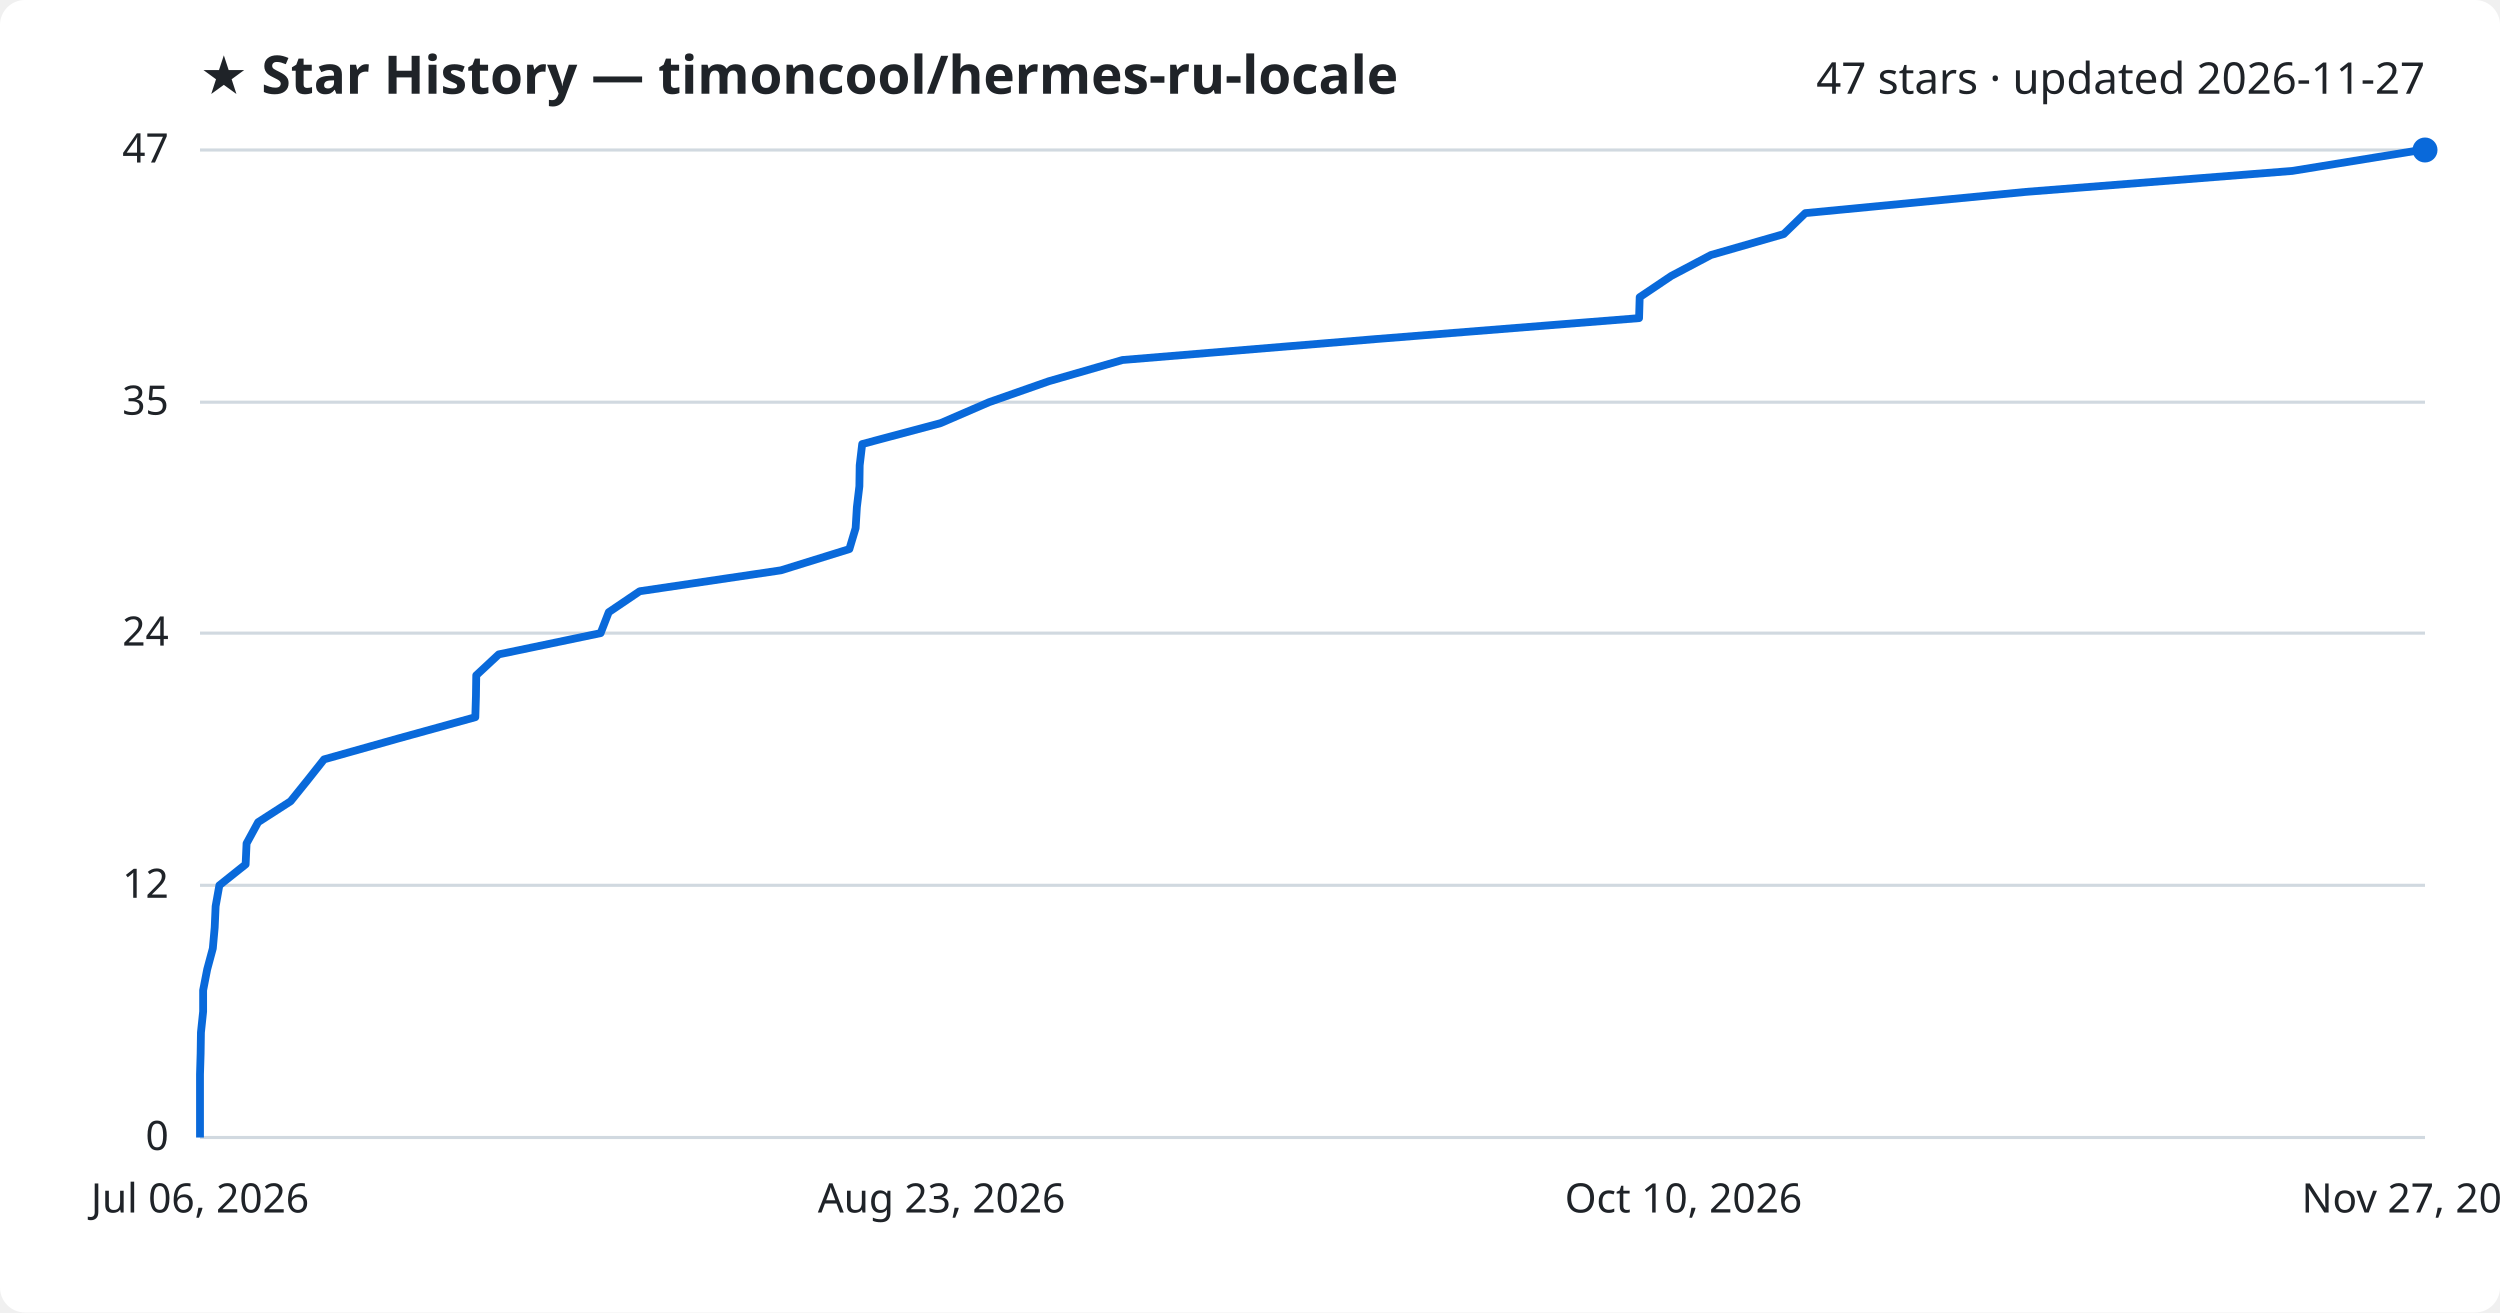
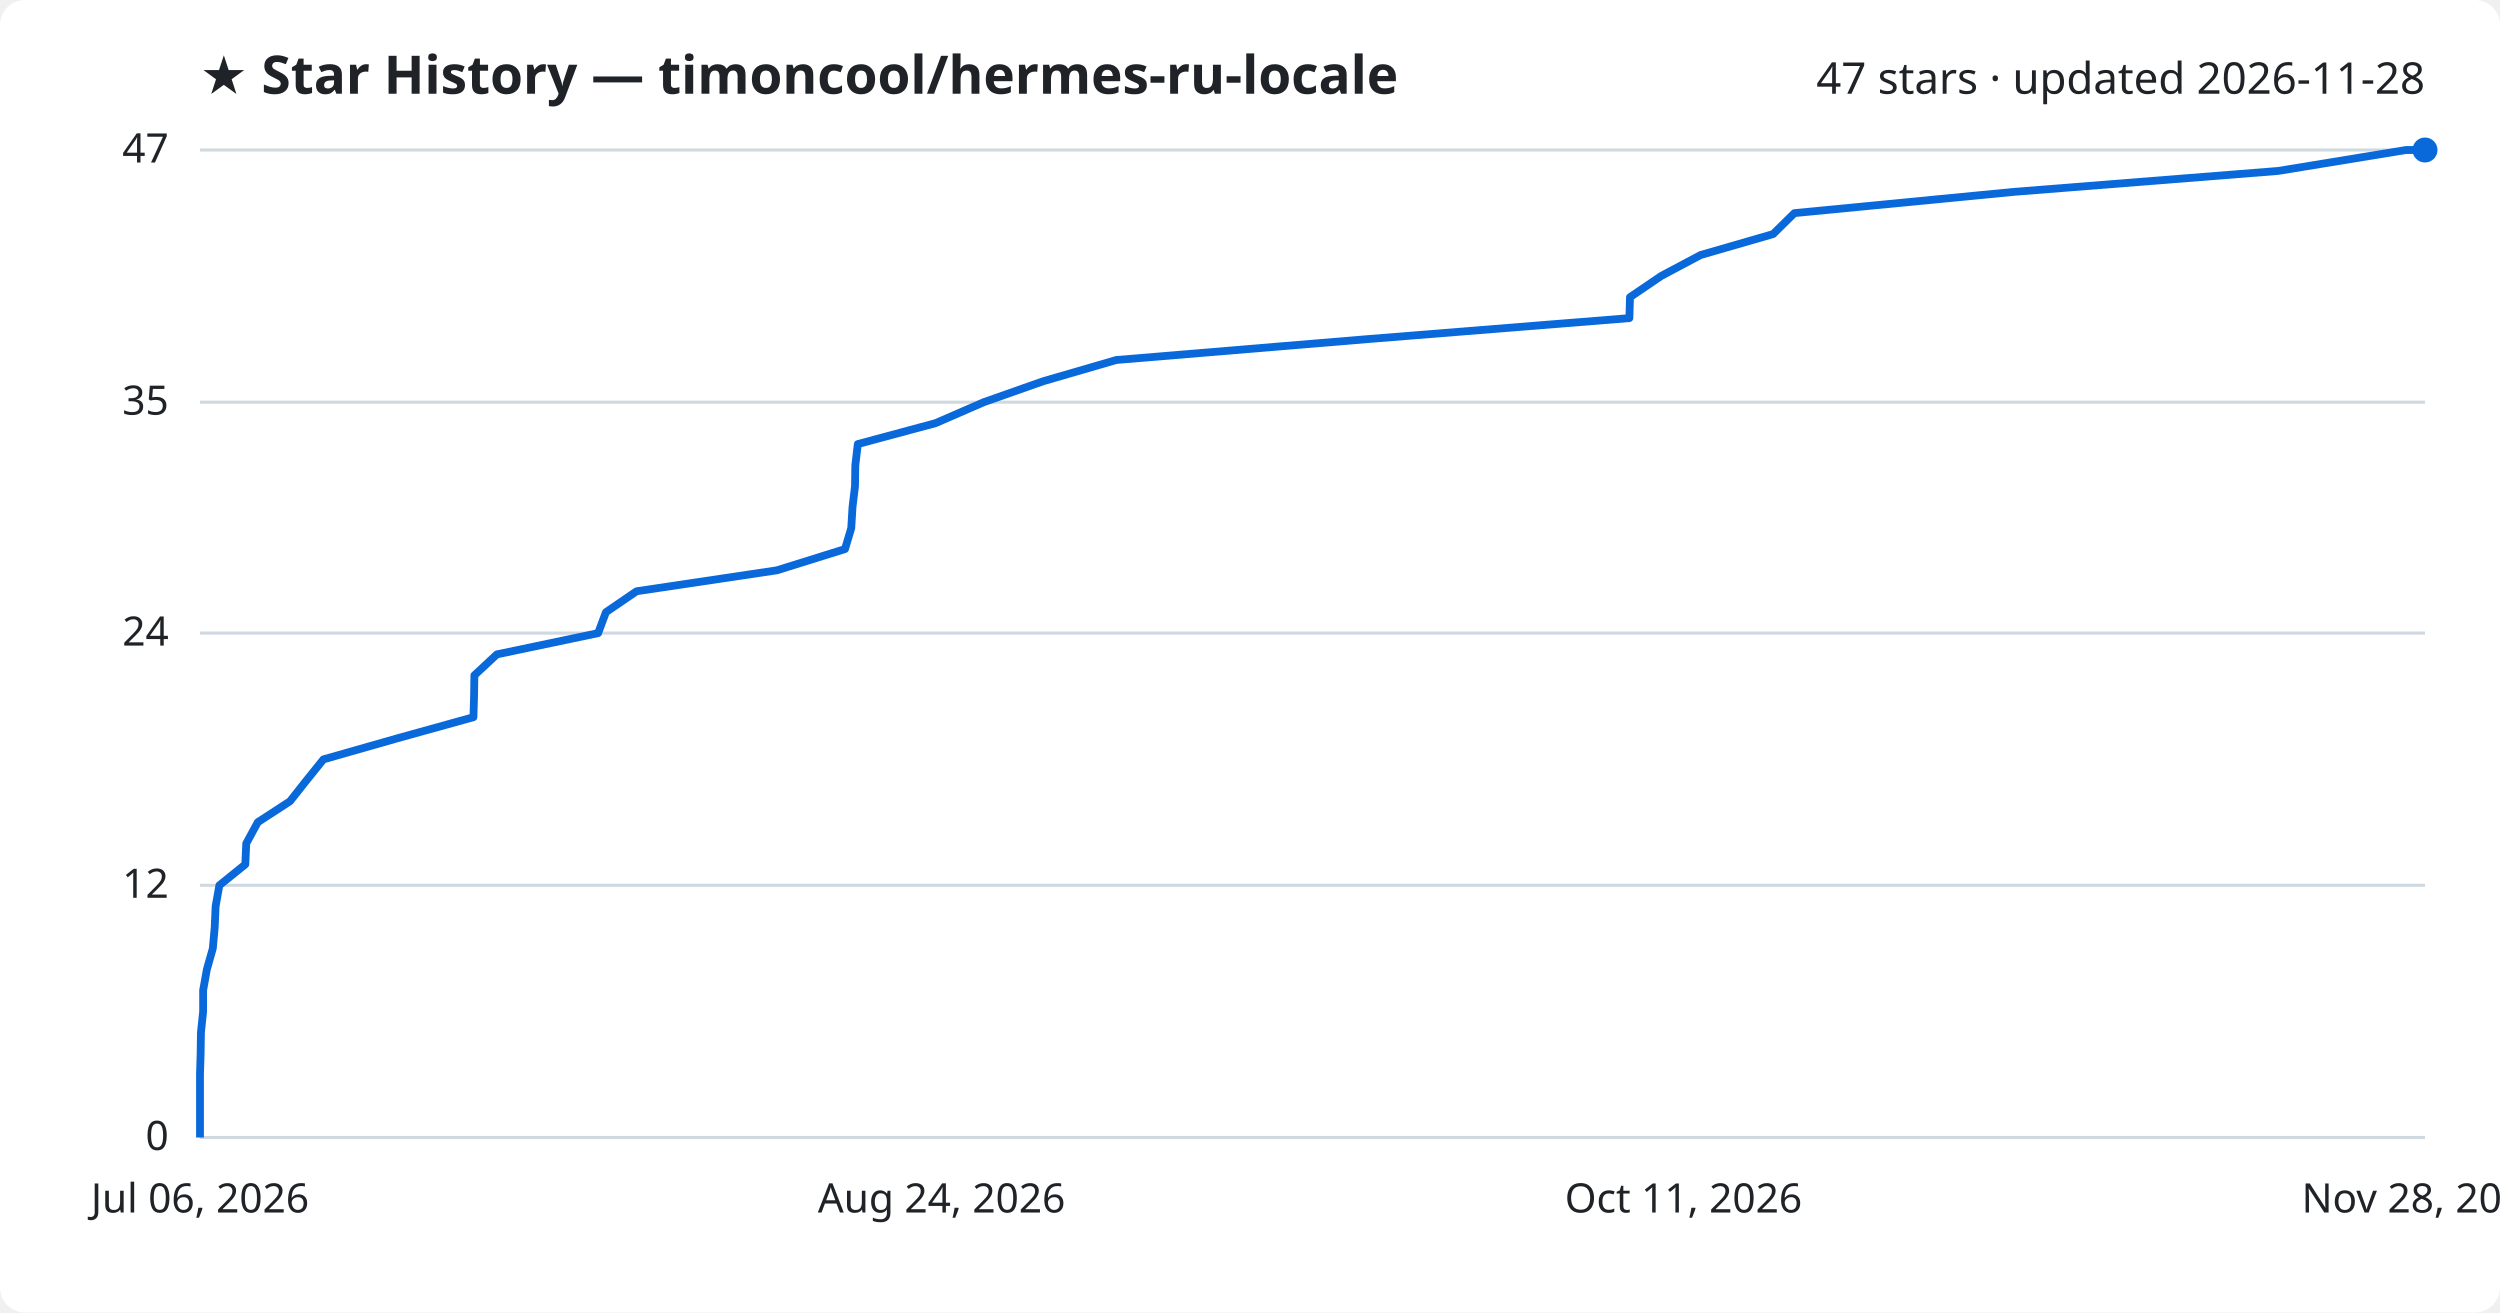
<svg xmlns="http://www.w3.org/2000/svg" viewBox="0 0 800 420" font-family="Segoe UI, sans-serif">
  <rect width="800" height="420" fill="#ffffff" rx="8" />
  <text x="64" y="30" fill="#1f2328" font-size="17" font-weight="700">★ Star History — timoncool/hermes-ru-locale</text>
-   <text x="776" y="30" fill="#1f2328" font-size="14" text-anchor="end">47 stars · updated 2026-11-27</text>
+   <text x="776" y="30" fill="#1f2328" font-size="14" text-anchor="end">47 stars · updated 2026-11-28</text>
  <line x1="64" y1="364.0" x2="776" y2="364.0" stroke="#d1d9e0" stroke-width="1" />
  <text x="54" y="368.0" fill="#1f2328" font-size="13" text-anchor="end">0</text>
  <line x1="64" y1="283.3" x2="776" y2="283.3" stroke="#d1d9e0" stroke-width="1" />
  <text x="54" y="287.3" fill="#1f2328" font-size="13" text-anchor="end">12</text>
  <line x1="64" y1="202.6" x2="776" y2="202.6" stroke="#d1d9e0" stroke-width="1" />
  <text x="54" y="206.6" fill="#1f2328" font-size="13" text-anchor="end">24</text>
  <line x1="64" y1="128.7" x2="776" y2="128.7" stroke="#d1d9e0" stroke-width="1" />
  <text x="54" y="132.7" fill="#1f2328" font-size="13" text-anchor="end">35</text>
  <line x1="64" y1="48.0" x2="776" y2="48.0" stroke="#d1d9e0" stroke-width="1" />
  <text x="54" y="52.0" fill="#1f2328" font-size="13" text-anchor="end">47</text>
-   <path d="M64.0,364.0 L64.0,357.3 L64.0,350.6 L64.0,343.8 L64.2,337.1 L64.3,330.4 L65.0,323.7 L65.0,316.9 L66.3,310.2 L68.1,303.5 L68.7,296.8 L69.0,290.0 L70.2,283.3 L78.6,276.6 L78.9,269.9 L82.6,263.1 L93.0,256.4 L98.4,249.7 L103.7,243.0 L127.5,236.3 L152.1,229.5 L152.3,222.8 L152.4,216.1 L159.6,209.4 L192.2,202.6 L194.8,195.9 L204.7,189.2 L249.9,182.5 L271.8,175.7 L273.8,169.0 L274.2,162.3 L275.0,155.6 L275.1,148.9 L275.9,142.1 L301.0,135.4 L316.5,128.7 L335.6,122.0 L359.2,115.2 L440.3,108.5 L524.5,101.8 L524.7,95.1 L534.8,88.3 L547.5,81.6 L570.8,74.9 L577.7,68.2 L648.3,61.4 L733.5,54.7 L774.7,48.0 L776.0,48.0" fill="none" stroke="#0969da" stroke-width="2.5" stroke-linejoin="round" />
+   <path d="M64.0,364.0 L64.0,357.3 L64.0,350.6 L64.0,343.8 L64.2,337.1 L64.3,330.4 L65.0,323.7 L65.0,316.9 L66.2,310.2 L68.1,303.5 L68.7,296.8 L69.0,290.0 L70.2,283.3 L78.5,276.6 L78.8,269.9 L82.5,263.1 L92.8,256.4 L98.1,249.7 L103.5,243.0 L127.0,236.3 L151.5,229.5 L151.7,222.8 L151.8,216.1 L159.0,209.4 L191.4,202.6 L193.9,195.9 L203.7,189.2 L248.6,182.5 L270.4,175.7 L272.4,169.0 L272.8,162.3 L273.6,155.6 L273.7,148.9 L274.5,142.1 L299.4,135.4 L314.8,128.7 L333.8,122.0 L357.2,115.2 L437.8,108.5 L521.4,101.8 L521.6,95.1 L531.6,88.3 L544.2,81.6 L567.4,74.9 L574.2,68.2 L644.4,61.4 L729.0,54.7 L769.9,48.0 L776.0,48.0" fill="none" stroke="#0969da" stroke-width="2.5" stroke-linejoin="round" />
  <circle cx="776.0" cy="48.0" r="4" fill="#0969da" />
  <text x="64.0" y="388" fill="#1f2328" font-size="13" text-anchor="middle">Jul 06, 2026</text>
-   <text x="301.3" y="388" fill="#1f2328" font-size="13" text-anchor="middle">Aug 23, 2026</text>
-   <text x="538.7" y="388" fill="#1f2328" font-size="13" text-anchor="middle">Oct 10, 2026</text>
-   <text x="776.0" y="388" fill="#1f2328" font-size="13" text-anchor="middle">Nov 27, 2026</text>
+   <text x="301.3" y="388" fill="#1f2328" font-size="13" text-anchor="middle">Aug 24, 2026</text>
+   <text x="538.7" y="388" fill="#1f2328" font-size="13" text-anchor="middle">Oct 11, 2026</text>
+   <text x="776.0" y="388" fill="#1f2328" font-size="13" text-anchor="middle">Nov 28, 2026</text>
</svg>
